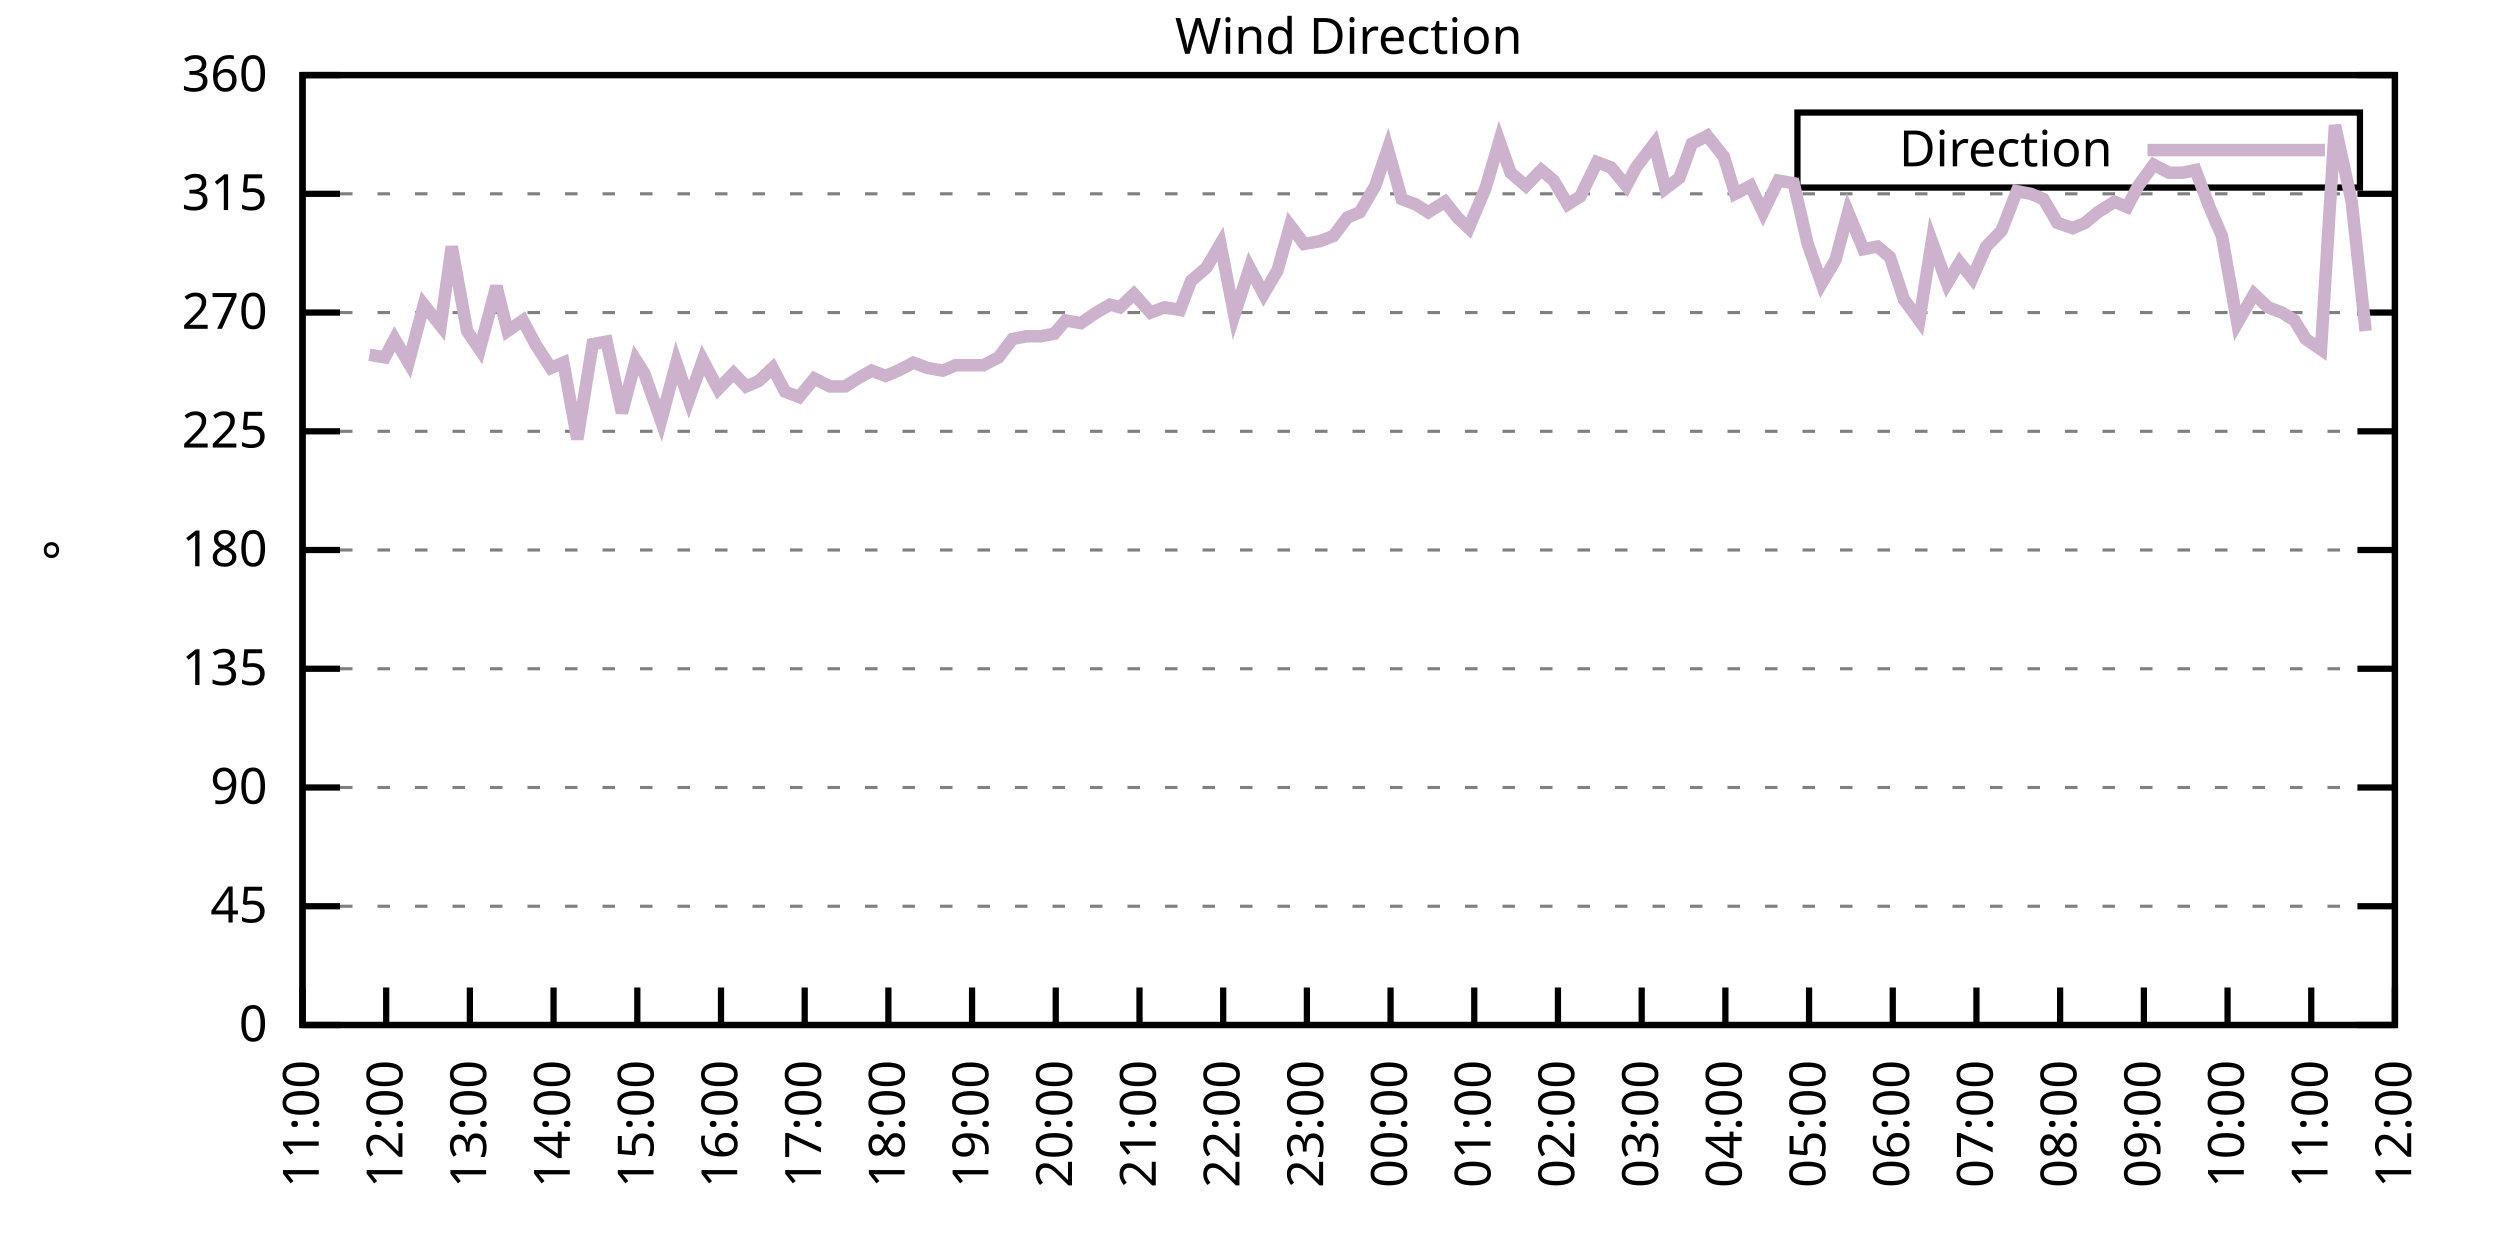
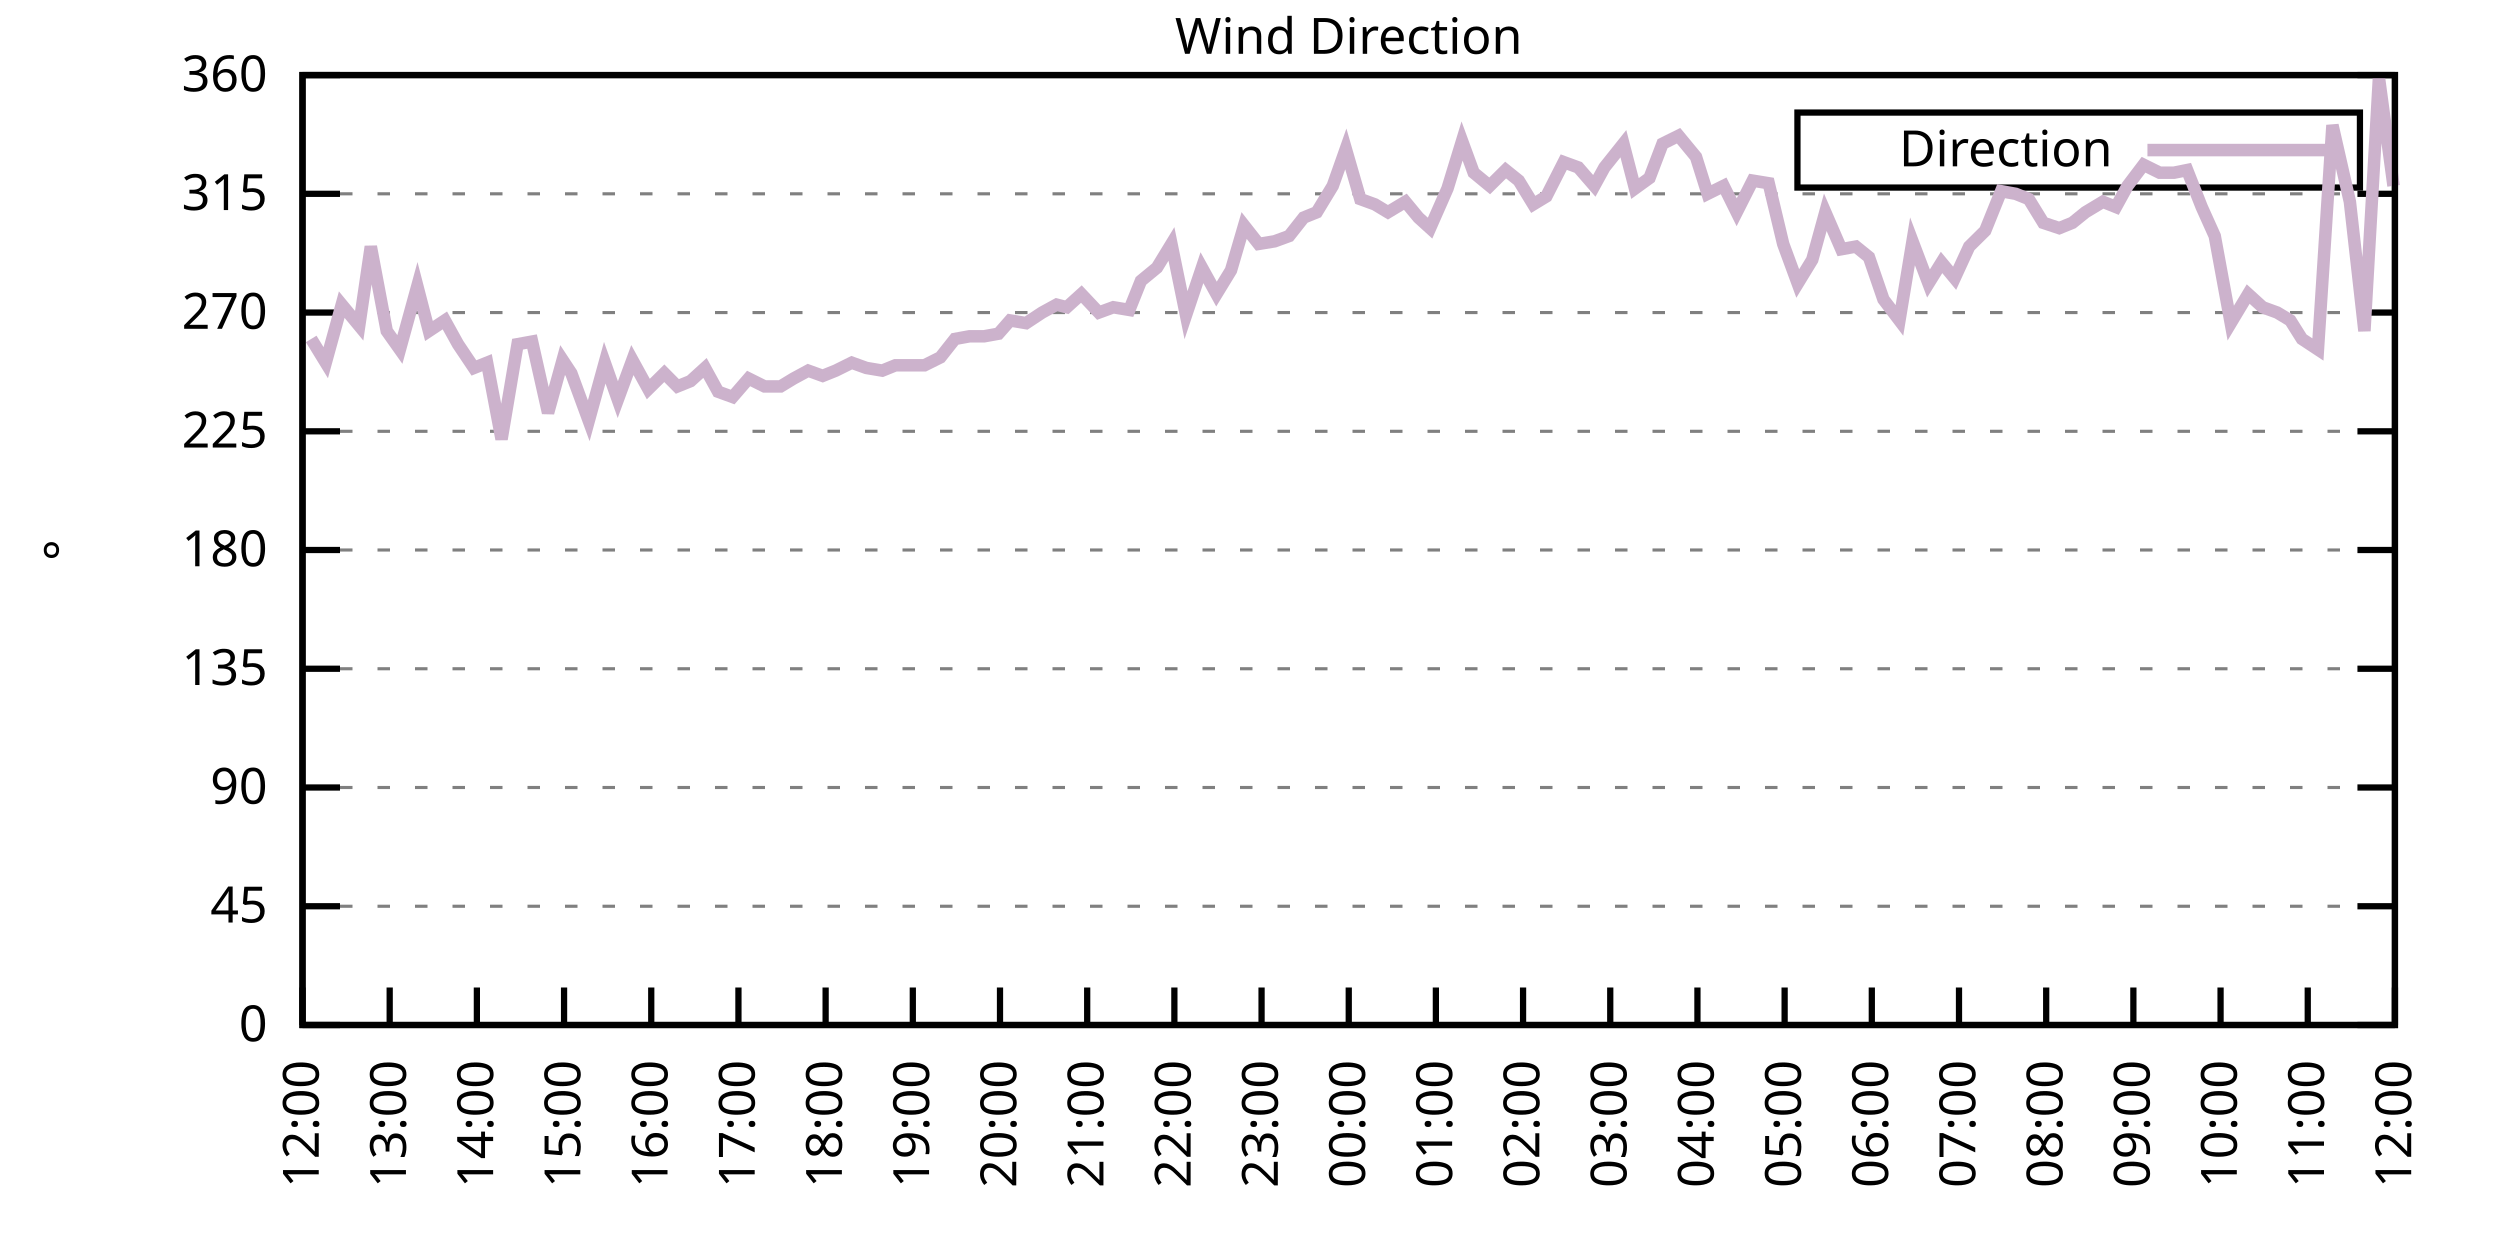
<svg xmlns="http://www.w3.org/2000/svg" xmlns:xlink="http://www.w3.org/1999/xlink" width="400" height="200" viewBox="0 0 400 200">
  <g id="gnuplot_canvas">
    <rect x="0" y="0" width="400" height="200" fill="none" />
    <defs>
      <circle id="gpDot" r="0.5" stroke-width="0.5" stroke="currentColor" />
      <path id="gpPt0" stroke-width="0.333" stroke="currentColor" d="M-1,0 h2 M0,-1 v2" />
      <path id="gpPt1" stroke-width="0.333" stroke="currentColor" d="M-1,-1 L1,1 M1,-1 L-1,1" />
      <path id="gpPt2" stroke-width="0.333" stroke="currentColor" d="M-1,0 L1,0 M0,-1 L0,1 M-1,-1 L1,1 M-1,1 L1,-1" />
      <rect id="gpPt3" stroke-width="0.333" stroke="currentColor" x="-1" y="-1" width="2" height="2" />
      <rect id="gpPt4" stroke-width="0.333" stroke="currentColor" fill="currentColor" x="-1" y="-1" width="2" height="2" />
      <circle id="gpPt5" stroke-width="0.333" stroke="currentColor" cx="0" cy="0" r="1" />
      <use xlink:href="#gpPt5" id="gpPt6" fill="currentColor" stroke="none" />
      <path id="gpPt7" stroke-width="0.333" stroke="currentColor" d="M0,-1.33 L-1.33,0.67 L1.33,0.67 z" />
      <use xlink:href="#gpPt7" id="gpPt8" fill="currentColor" stroke="none" />
      <use xlink:href="#gpPt7" id="gpPt9" stroke="currentColor" transform="rotate(180)" />
      <use xlink:href="#gpPt9" id="gpPt10" fill="currentColor" stroke="none" />
      <use xlink:href="#gpPt3" id="gpPt11" stroke="currentColor" transform="rotate(45)" />
      <use xlink:href="#gpPt11" id="gpPt12" fill="currentColor" stroke="none" />
      <path id="gpPt13" stroke-width="0.333" stroke="currentColor" d="M0,1.330 L1.265,0.411 L0.782,-1.067 L-0.782,-1.076 L-1.265,0.411 z" />
      <use xlink:href="#gpPt13" id="gpPt14" fill="currentColor" stroke="none" />
      <filter id="textbox" filterUnits="objectBoundingBox" x="0" y="0" height="1" width="1">
        <feFlood flood-color="white" flood-opacity="1" result="bgnd" />
        <feComposite in="SourceGraphic" in2="bgnd" operator="atop" />
      </filter>
      <filter id="greybox" filterUnits="objectBoundingBox" x="0" y="0" height="1" width="1">
        <feFlood flood-color="lightgrey" flood-opacity="1" result="grey" />
        <feComposite in="SourceGraphic" in2="grey" operator="atop" />
      </filter>
    </defs>
    <g fill="none" color="white" stroke="currentColor" stroke-width="1.00" stroke-linecap="butt" stroke-linejoin="miter">
</g>
    <g fill="none" color="black" stroke="currentColor" stroke-width="1.00" stroke-linecap="butt" stroke-linejoin="miter">
      <g stroke="none" shape-rendering="crispEdges">
        <polygon fill="rgb(255, 255, 255)" points="48.40,164.00 383.18,164.00 383.18,12.02 48.40,12.02 " />
      </g>
    </g>
    <g fill="none" color="black" stroke="currentColor" stroke-width="1.00" stroke-linecap="butt" stroke-linejoin="miter">
</g>
    <g fill="none" color="black" stroke="black" stroke-width="0.50" stroke-linecap="butt" stroke-linejoin="miter">
</g>
    <g fill="none" color="gray" stroke="currentColor" stroke-width="0.50" stroke-linecap="butt" stroke-linejoin="miter">
      <path stroke="gray" stroke-dasharray="2,4" class="gridline" d="M48.40,164.00 L383.19,164.00  " />
    </g>
    <g fill="none" color="gray" stroke="gray" stroke-width="1.00" stroke-linecap="butt" stroke-linejoin="miter">
</g>
    <g fill="none" color="black" stroke="currentColor" stroke-width="1.00" stroke-linecap="butt" stroke-linejoin="miter">
      <path stroke="black" d="M48.40,164.00 L54.40,164.00 M383.19,164.00 L377.19,164.00  " />
      <g transform="translate(42.80,166.60)" stroke="none" fill="black" font-family="Sans" font-size="8.00" text-anchor="end">
        <text>
          <tspan font-family="Sans"> 0</tspan>
        </text>
      </g>
    </g>
    <g fill="none" color="black" stroke="currentColor" stroke-width="1.00" stroke-linecap="butt" stroke-linejoin="miter">
</g>
    <g fill="none" color="black" stroke="black" stroke-width="0.50" stroke-linecap="butt" stroke-linejoin="miter">
</g>
    <g fill="none" color="gray" stroke="currentColor" stroke-width="0.50" stroke-linecap="butt" stroke-linejoin="miter">
      <path stroke="gray" stroke-dasharray="2,4" class="gridline" d="M48.40,145.00 L383.19,145.00  " />
    </g>
    <g fill="none" color="gray" stroke="gray" stroke-width="1.00" stroke-linecap="butt" stroke-linejoin="miter">
</g>
    <g fill="none" color="black" stroke="currentColor" stroke-width="1.00" stroke-linecap="butt" stroke-linejoin="miter">
      <path stroke="black" d="M48.40,145.00 L54.40,145.00 M383.19,145.00 L377.19,145.00  " />
      <g transform="translate(42.80,147.60)" stroke="none" fill="black" font-family="Sans" font-size="8.00" text-anchor="end">
        <text>
          <tspan font-family="Sans"> 45</tspan>
        </text>
      </g>
    </g>
    <g fill="none" color="black" stroke="currentColor" stroke-width="1.00" stroke-linecap="butt" stroke-linejoin="miter">
</g>
    <g fill="none" color="black" stroke="black" stroke-width="0.50" stroke-linecap="butt" stroke-linejoin="miter">
</g>
    <g fill="none" color="gray" stroke="currentColor" stroke-width="0.50" stroke-linecap="butt" stroke-linejoin="miter">
      <path stroke="gray" stroke-dasharray="2,4" class="gridline" d="M48.40,126.00 L383.19,126.00  " />
    </g>
    <g fill="none" color="gray" stroke="gray" stroke-width="1.00" stroke-linecap="butt" stroke-linejoin="miter">
</g>
    <g fill="none" color="black" stroke="currentColor" stroke-width="1.00" stroke-linecap="butt" stroke-linejoin="miter">
      <path stroke="black" d="M48.40,126.00 L54.40,126.00 M383.19,126.00 L377.19,126.00  " />
      <g transform="translate(42.80,128.60)" stroke="none" fill="black" font-family="Sans" font-size="8.00" text-anchor="end">
        <text>
          <tspan font-family="Sans"> 90</tspan>
        </text>
      </g>
    </g>
    <g fill="none" color="black" stroke="currentColor" stroke-width="1.00" stroke-linecap="butt" stroke-linejoin="miter">
</g>
    <g fill="none" color="black" stroke="black" stroke-width="0.50" stroke-linecap="butt" stroke-linejoin="miter">
</g>
    <g fill="none" color="gray" stroke="currentColor" stroke-width="0.50" stroke-linecap="butt" stroke-linejoin="miter">
      <path stroke="gray" stroke-dasharray="2,4" class="gridline" d="M48.40,107.00 L383.19,107.00  " />
    </g>
    <g fill="none" color="gray" stroke="gray" stroke-width="1.00" stroke-linecap="butt" stroke-linejoin="miter">
</g>
    <g fill="none" color="black" stroke="currentColor" stroke-width="1.00" stroke-linecap="butt" stroke-linejoin="miter">
      <path stroke="black" d="M48.40,107.00 L54.40,107.00 M383.19,107.00 L377.19,107.00  " />
      <g transform="translate(42.80,109.60)" stroke="none" fill="black" font-family="Sans" font-size="8.00" text-anchor="end">
        <text>
          <tspan font-family="Sans"> 135</tspan>
        </text>
      </g>
    </g>
    <g fill="none" color="black" stroke="currentColor" stroke-width="1.00" stroke-linecap="butt" stroke-linejoin="miter">
</g>
    <g fill="none" color="black" stroke="black" stroke-width="0.50" stroke-linecap="butt" stroke-linejoin="miter">
</g>
    <g fill="none" color="gray" stroke="currentColor" stroke-width="0.50" stroke-linecap="butt" stroke-linejoin="miter">
      <path stroke="gray" stroke-dasharray="2,4" class="gridline" d="M48.40,88.00 L383.19,88.00  " />
    </g>
    <g fill="none" color="gray" stroke="gray" stroke-width="1.00" stroke-linecap="butt" stroke-linejoin="miter">
</g>
    <g fill="none" color="black" stroke="currentColor" stroke-width="1.00" stroke-linecap="butt" stroke-linejoin="miter">
      <path stroke="black" d="M48.40,88.00 L54.40,88.00 M383.19,88.00 L377.19,88.00  " />
      <g transform="translate(42.80,90.60)" stroke="none" fill="black" font-family="Sans" font-size="8.00" text-anchor="end">
        <text>
          <tspan font-family="Sans"> 180</tspan>
        </text>
      </g>
    </g>
    <g fill="none" color="black" stroke="currentColor" stroke-width="1.00" stroke-linecap="butt" stroke-linejoin="miter">
</g>
    <g fill="none" color="black" stroke="black" stroke-width="0.50" stroke-linecap="butt" stroke-linejoin="miter">
</g>
    <g fill="none" color="gray" stroke="currentColor" stroke-width="0.50" stroke-linecap="butt" stroke-linejoin="miter">
      <path stroke="gray" stroke-dasharray="2,4" class="gridline" d="M48.40,69.01 L383.19,69.01  " />
    </g>
    <g fill="none" color="gray" stroke="gray" stroke-width="1.00" stroke-linecap="butt" stroke-linejoin="miter">
</g>
    <g fill="none" color="black" stroke="currentColor" stroke-width="1.00" stroke-linecap="butt" stroke-linejoin="miter">
      <path stroke="black" d="M48.40,69.01 L54.40,69.01 M383.19,69.01 L377.19,69.01  " />
      <g transform="translate(42.80,71.61)" stroke="none" fill="black" font-family="Sans" font-size="8.00" text-anchor="end">
        <text>
          <tspan font-family="Sans"> 225</tspan>
        </text>
      </g>
    </g>
    <g fill="none" color="black" stroke="currentColor" stroke-width="1.00" stroke-linecap="butt" stroke-linejoin="miter">
</g>
    <g fill="none" color="black" stroke="black" stroke-width="0.50" stroke-linecap="butt" stroke-linejoin="miter">
</g>
    <g fill="none" color="gray" stroke="currentColor" stroke-width="0.50" stroke-linecap="butt" stroke-linejoin="miter">
      <path stroke="gray" stroke-dasharray="2,4" class="gridline" d="M48.40,50.01 L383.19,50.01  " />
    </g>
    <g fill="none" color="gray" stroke="gray" stroke-width="1.00" stroke-linecap="butt" stroke-linejoin="miter">
</g>
    <g fill="none" color="black" stroke="currentColor" stroke-width="1.00" stroke-linecap="butt" stroke-linejoin="miter">
      <path stroke="black" d="M48.40,50.01 L54.40,50.01 M383.19,50.01 L377.19,50.01  " />
      <g transform="translate(42.80,52.61)" stroke="none" fill="black" font-family="Sans" font-size="8.00" text-anchor="end">
        <text>
          <tspan font-family="Sans"> 270</tspan>
        </text>
      </g>
    </g>
    <g fill="none" color="black" stroke="currentColor" stroke-width="1.00" stroke-linecap="butt" stroke-linejoin="miter">
</g>
    <g fill="none" color="black" stroke="black" stroke-width="0.50" stroke-linecap="butt" stroke-linejoin="miter">
</g>
    <g fill="none" color="gray" stroke="currentColor" stroke-width="0.50" stroke-linecap="butt" stroke-linejoin="miter">
      <path stroke="gray" stroke-dasharray="2,4" class="gridline" d="M48.40,31.01 L383.19,31.01  " />
    </g>
    <g fill="none" color="gray" stroke="gray" stroke-width="1.00" stroke-linecap="butt" stroke-linejoin="miter">
</g>
    <g fill="none" color="black" stroke="currentColor" stroke-width="1.00" stroke-linecap="butt" stroke-linejoin="miter">
      <path stroke="black" d="M48.40,31.01 L54.40,31.01 M383.19,31.01 L377.19,31.01  " />
      <g transform="translate(42.80,33.61)" stroke="none" fill="black" font-family="Sans" font-size="8.00" text-anchor="end">
        <text>
          <tspan font-family="Sans"> 315</tspan>
        </text>
      </g>
    </g>
    <g fill="none" color="black" stroke="currentColor" stroke-width="1.00" stroke-linecap="butt" stroke-linejoin="miter">
</g>
    <g fill="none" color="black" stroke="black" stroke-width="0.50" stroke-linecap="butt" stroke-linejoin="miter">
</g>
    <g fill="none" color="gray" stroke="currentColor" stroke-width="0.50" stroke-linecap="butt" stroke-linejoin="miter">
      <path stroke="gray" stroke-dasharray="2,4" class="gridline" d="M48.40,12.01 L383.19,12.01  " />
    </g>
    <g fill="none" color="gray" stroke="gray" stroke-width="1.00" stroke-linecap="butt" stroke-linejoin="miter">
</g>
    <g fill="none" color="black" stroke="currentColor" stroke-width="1.00" stroke-linecap="butt" stroke-linejoin="miter">
      <path stroke="black" d="M48.40,12.01 L54.40,12.01 M383.19,12.01 L377.19,12.01  " />
      <g transform="translate(42.80,14.61)" stroke="none" fill="black" font-family="Sans" font-size="8.00" text-anchor="end">
        <text>
          <tspan font-family="Sans"> 360</tspan>
        </text>
      </g>
    </g>
    <g fill="none" color="black" stroke="currentColor" stroke-width="1.00" stroke-linecap="butt" stroke-linejoin="miter">
      <path stroke="black" d="M48.40,164.00 L48.40,158.00  " />
      <g transform="translate(51.00,169.60) rotate(270.00)" stroke="none" fill="black" font-family="Sans" font-size="8.00" text-anchor="end">
        <text>
-           <tspan font-family="Sans">11:00</tspan>
-         </text>
-       </g>
-     </g>
-     <g fill="none" color="black" stroke="currentColor" stroke-width="1.00" stroke-linecap="butt" stroke-linejoin="miter">
-       <path stroke="black" d="M61.79,164.00 L61.79,158.00  " />
-       <g transform="translate(64.39,169.60) rotate(270.00)" stroke="none" fill="black" font-family="Sans" font-size="8.00" text-anchor="end">
-         <text>
          <tspan font-family="Sans">12:00</tspan>
        </text>
      </g>
    </g>
    <g fill="none" color="black" stroke="currentColor" stroke-width="1.00" stroke-linecap="butt" stroke-linejoin="miter">
-       <path stroke="black" d="M75.18,164.00 L75.18,158.00  " />
-       <g transform="translate(77.78,169.60) rotate(270.00)" stroke="none" fill="black" font-family="Sans" font-size="8.00" text-anchor="end">
+       <path stroke="black" d="M62.35,164.00 L62.35,158.00  " />
+       <g transform="translate(64.95,169.60) rotate(270.00)" stroke="none" fill="black" font-family="Sans" font-size="8.00" text-anchor="end">
        <text>
          <tspan font-family="Sans">13:00</tspan>
        </text>
      </g>
    </g>
    <g fill="none" color="black" stroke="currentColor" stroke-width="1.00" stroke-linecap="butt" stroke-linejoin="miter">
-       <path stroke="black" d="M88.57,164.00 L88.57,158.00  " />
-       <g transform="translate(91.17,169.60) rotate(270.00)" stroke="none" fill="black" font-family="Sans" font-size="8.00" text-anchor="end">
+       <path stroke="black" d="M76.30,164.00 L76.30,158.00  " />
+       <g transform="translate(78.90,169.60) rotate(270.00)" stroke="none" fill="black" font-family="Sans" font-size="8.00" text-anchor="end">
        <text>
          <tspan font-family="Sans">14:00</tspan>
        </text>
      </g>
    </g>
    <g fill="none" color="black" stroke="currentColor" stroke-width="1.00" stroke-linecap="butt" stroke-linejoin="miter">
-       <path stroke="black" d="M101.97,164.00 L101.97,158.00  " />
-       <g transform="translate(104.57,169.60) rotate(270.00)" stroke="none" fill="black" font-family="Sans" font-size="8.00" text-anchor="end">
+       <path stroke="black" d="M90.25,164.00 L90.25,158.00  " />
+       <g transform="translate(92.85,169.60) rotate(270.00)" stroke="none" fill="black" font-family="Sans" font-size="8.00" text-anchor="end">
        <text>
          <tspan font-family="Sans">15:00</tspan>
        </text>
      </g>
    </g>
    <g fill="none" color="black" stroke="currentColor" stroke-width="1.00" stroke-linecap="butt" stroke-linejoin="miter">
-       <path stroke="black" d="M115.36,164.00 L115.36,158.00  " />
-       <g transform="translate(117.96,169.60) rotate(270.00)" stroke="none" fill="black" font-family="Sans" font-size="8.00" text-anchor="end">
+       <path stroke="black" d="M104.20,164.00 L104.20,158.00  " />
+       <g transform="translate(106.80,169.60) rotate(270.00)" stroke="none" fill="black" font-family="Sans" font-size="8.00" text-anchor="end">
        <text>
          <tspan font-family="Sans">16:00</tspan>
        </text>
      </g>
    </g>
    <g fill="none" color="black" stroke="currentColor" stroke-width="1.00" stroke-linecap="butt" stroke-linejoin="miter">
-       <path stroke="black" d="M128.75,164.00 L128.75,158.00  " />
-       <g transform="translate(131.35,169.60) rotate(270.00)" stroke="none" fill="black" font-family="Sans" font-size="8.00" text-anchor="end">
+       <path stroke="black" d="M118.15,164.00 L118.15,158.00  " />
+       <g transform="translate(120.75,169.60) rotate(270.00)" stroke="none" fill="black" font-family="Sans" font-size="8.00" text-anchor="end">
        <text>
          <tspan font-family="Sans">17:00</tspan>
        </text>
      </g>
    </g>
    <g fill="none" color="black" stroke="currentColor" stroke-width="1.00" stroke-linecap="butt" stroke-linejoin="miter">
-       <path stroke="black" d="M142.14,164.00 L142.14,158.00  " />
-       <g transform="translate(144.74,169.60) rotate(270.00)" stroke="none" fill="black" font-family="Sans" font-size="8.00" text-anchor="end">
+       <path stroke="black" d="M132.10,164.00 L132.10,158.00  " />
+       <g transform="translate(134.70,169.60) rotate(270.00)" stroke="none" fill="black" font-family="Sans" font-size="8.00" text-anchor="end">
        <text>
          <tspan font-family="Sans">18:00</tspan>
        </text>
      </g>
    </g>
    <g fill="none" color="black" stroke="currentColor" stroke-width="1.00" stroke-linecap="butt" stroke-linejoin="miter">
-       <path stroke="black" d="M155.53,164.00 L155.53,158.00  " />
-       <g transform="translate(158.13,169.60) rotate(270.00)" stroke="none" fill="black" font-family="Sans" font-size="8.00" text-anchor="end">
+       <path stroke="black" d="M146.05,164.00 L146.05,158.00  " />
+       <g transform="translate(148.65,169.60) rotate(270.00)" stroke="none" fill="black" font-family="Sans" font-size="8.00" text-anchor="end">
        <text>
          <tspan font-family="Sans">19:00</tspan>
        </text>
      </g>
    </g>
    <g fill="none" color="black" stroke="currentColor" stroke-width="1.00" stroke-linecap="butt" stroke-linejoin="miter">
-       <path stroke="black" d="M168.92,164.00 L168.92,158.00  " />
-       <g transform="translate(171.52,169.60) rotate(270.00)" stroke="none" fill="black" font-family="Sans" font-size="8.00" text-anchor="end">
+       <path stroke="black" d="M160.00,164.00 L160.00,158.00  " />
+       <g transform="translate(162.60,169.60) rotate(270.00)" stroke="none" fill="black" font-family="Sans" font-size="8.00" text-anchor="end">
        <text>
          <tspan font-family="Sans">20:00</tspan>
        </text>
      </g>
    </g>
    <g fill="none" color="black" stroke="currentColor" stroke-width="1.00" stroke-linecap="butt" stroke-linejoin="miter">
-       <path stroke="black" d="M182.32,164.00 L182.32,158.00  " />
-       <g transform="translate(184.92,169.60) rotate(270.00)" stroke="none" fill="black" font-family="Sans" font-size="8.00" text-anchor="end">
+       <path stroke="black" d="M173.95,164.00 L173.95,158.00  " />
+       <g transform="translate(176.55,169.60) rotate(270.00)" stroke="none" fill="black" font-family="Sans" font-size="8.00" text-anchor="end">
        <text>
          <tspan font-family="Sans">21:00</tspan>
        </text>
      </g>
    </g>
    <g fill="none" color="black" stroke="currentColor" stroke-width="1.00" stroke-linecap="butt" stroke-linejoin="miter">
-       <path stroke="black" d="M195.71,164.00 L195.71,158.00  " />
-       <g transform="translate(198.31,169.60) rotate(270.00)" stroke="none" fill="black" font-family="Sans" font-size="8.00" text-anchor="end">
+       <path stroke="black" d="M187.90,164.00 L187.90,158.00  " />
+       <g transform="translate(190.50,169.60) rotate(270.00)" stroke="none" fill="black" font-family="Sans" font-size="8.00" text-anchor="end">
        <text>
          <tspan font-family="Sans">22:00</tspan>
        </text>
      </g>
    </g>
    <g fill="none" color="black" stroke="currentColor" stroke-width="1.00" stroke-linecap="butt" stroke-linejoin="miter">
-       <path stroke="black" d="M209.10,164.00 L209.10,158.00  " />
-       <g transform="translate(211.70,169.60) rotate(270.00)" stroke="none" fill="black" font-family="Sans" font-size="8.00" text-anchor="end">
+       <path stroke="black" d="M201.85,164.00 L201.85,158.00  " />
+       <g transform="translate(204.45,169.60) rotate(270.00)" stroke="none" fill="black" font-family="Sans" font-size="8.00" text-anchor="end">
        <text>
          <tspan font-family="Sans">23:00</tspan>
        </text>
      </g>
    </g>
    <g fill="none" color="black" stroke="currentColor" stroke-width="1.00" stroke-linecap="butt" stroke-linejoin="miter">
-       <path stroke="black" d="M222.49,164.00 L222.49,158.00  " />
-       <g transform="translate(225.09,169.60) rotate(270.00)" stroke="none" fill="black" font-family="Sans" font-size="8.00" text-anchor="end">
+       <path stroke="black" d="M215.80,164.00 L215.80,158.00  " />
+       <g transform="translate(218.40,169.60) rotate(270.00)" stroke="none" fill="black" font-family="Sans" font-size="8.00" text-anchor="end">
        <text>
          <tspan font-family="Sans">00:00</tspan>
        </text>
      </g>
    </g>
    <g fill="none" color="black" stroke="currentColor" stroke-width="1.00" stroke-linecap="butt" stroke-linejoin="miter">
-       <path stroke="black" d="M235.88,164.00 L235.88,158.00  " />
-       <g transform="translate(238.48,169.60) rotate(270.00)" stroke="none" fill="black" font-family="Sans" font-size="8.00" text-anchor="end">
+       <path stroke="black" d="M229.74,164.00 L229.74,158.00  " />
+       <g transform="translate(232.34,169.60) rotate(270.00)" stroke="none" fill="black" font-family="Sans" font-size="8.00" text-anchor="end">
        <text>
          <tspan font-family="Sans">01:00</tspan>
        </text>
      </g>
    </g>
    <g fill="none" color="black" stroke="currentColor" stroke-width="1.00" stroke-linecap="butt" stroke-linejoin="miter">
-       <path stroke="black" d="M249.27,164.00 L249.27,158.00  " />
-       <g transform="translate(251.87,169.60) rotate(270.00)" stroke="none" fill="black" font-family="Sans" font-size="8.00" text-anchor="end">
+       <path stroke="black" d="M243.69,164.00 L243.69,158.00  " />
+       <g transform="translate(246.29,169.60) rotate(270.00)" stroke="none" fill="black" font-family="Sans" font-size="8.00" text-anchor="end">
        <text>
          <tspan font-family="Sans">02:00</tspan>
        </text>
      </g>
    </g>
    <g fill="none" color="black" stroke="currentColor" stroke-width="1.00" stroke-linecap="butt" stroke-linejoin="miter">
-       <path stroke="black" d="M262.67,164.00 L262.67,158.00  " />
-       <g transform="translate(265.27,169.60) rotate(270.00)" stroke="none" fill="black" font-family="Sans" font-size="8.00" text-anchor="end">
+       <path stroke="black" d="M257.64,164.00 L257.64,158.00  " />
+       <g transform="translate(260.24,169.60) rotate(270.00)" stroke="none" fill="black" font-family="Sans" font-size="8.00" text-anchor="end">
        <text>
          <tspan font-family="Sans">03:00</tspan>
        </text>
      </g>
    </g>
    <g fill="none" color="black" stroke="currentColor" stroke-width="1.00" stroke-linecap="butt" stroke-linejoin="miter">
-       <path stroke="black" d="M276.06,164.00 L276.06,158.00  " />
-       <g transform="translate(278.66,169.60) rotate(270.00)" stroke="none" fill="black" font-family="Sans" font-size="8.00" text-anchor="end">
+       <path stroke="black" d="M271.59,164.00 L271.59,158.00  " />
+       <g transform="translate(274.19,169.60) rotate(270.00)" stroke="none" fill="black" font-family="Sans" font-size="8.00" text-anchor="end">
        <text>
          <tspan font-family="Sans">04:00</tspan>
        </text>
      </g>
    </g>
    <g fill="none" color="black" stroke="currentColor" stroke-width="1.00" stroke-linecap="butt" stroke-linejoin="miter">
-       <path stroke="black" d="M289.45,164.00 L289.45,158.00  " />
-       <g transform="translate(292.05,169.60) rotate(270.00)" stroke="none" fill="black" font-family="Sans" font-size="8.00" text-anchor="end">
+       <path stroke="black" d="M285.54,164.00 L285.54,158.00  " />
+       <g transform="translate(288.14,169.60) rotate(270.00)" stroke="none" fill="black" font-family="Sans" font-size="8.00" text-anchor="end">
        <text>
          <tspan font-family="Sans">05:00</tspan>
        </text>
      </g>
    </g>
    <g fill="none" color="black" stroke="currentColor" stroke-width="1.00" stroke-linecap="butt" stroke-linejoin="miter">
-       <path stroke="black" d="M302.84,164.00 L302.84,158.00  " />
-       <g transform="translate(305.44,169.60) rotate(270.00)" stroke="none" fill="black" font-family="Sans" font-size="8.00" text-anchor="end">
+       <path stroke="black" d="M299.49,164.00 L299.49,158.00  " />
+       <g transform="translate(302.09,169.60) rotate(270.00)" stroke="none" fill="black" font-family="Sans" font-size="8.00" text-anchor="end">
        <text>
          <tspan font-family="Sans">06:00</tspan>
        </text>
      </g>
    </g>
    <g fill="none" color="black" stroke="currentColor" stroke-width="1.00" stroke-linecap="butt" stroke-linejoin="miter">
-       <path stroke="black" d="M316.23,164.00 L316.23,158.00  " />
-       <g transform="translate(318.83,169.60) rotate(270.00)" stroke="none" fill="black" font-family="Sans" font-size="8.00" text-anchor="end">
+       <path stroke="black" d="M313.44,164.00 L313.44,158.00  " />
+       <g transform="translate(316.04,169.60) rotate(270.00)" stroke="none" fill="black" font-family="Sans" font-size="8.00" text-anchor="end">
        <text>
          <tspan font-family="Sans">07:00</tspan>
        </text>
      </g>
    </g>
    <g fill="none" color="black" stroke="currentColor" stroke-width="1.00" stroke-linecap="butt" stroke-linejoin="miter">
-       <path stroke="black" d="M329.62,164.00 L329.62,158.00  " />
-       <g transform="translate(332.22,169.60) rotate(270.00)" stroke="none" fill="black" font-family="Sans" font-size="8.00" text-anchor="end">
+       <path stroke="black" d="M327.39,164.00 L327.39,158.00  " />
+       <g transform="translate(329.99,169.60) rotate(270.00)" stroke="none" fill="black" font-family="Sans" font-size="8.00" text-anchor="end">
        <text>
          <tspan font-family="Sans">08:00</tspan>
        </text>
      </g>
    </g>
    <g fill="none" color="black" stroke="currentColor" stroke-width="1.00" stroke-linecap="butt" stroke-linejoin="miter">
-       <path stroke="black" d="M343.02,164.00 L343.02,158.00  " />
-       <g transform="translate(345.62,169.60) rotate(270.00)" stroke="none" fill="black" font-family="Sans" font-size="8.00" text-anchor="end">
+       <path stroke="black" d="M341.34,164.00 L341.34,158.00  " />
+       <g transform="translate(343.94,169.60) rotate(270.00)" stroke="none" fill="black" font-family="Sans" font-size="8.00" text-anchor="end">
        <text>
          <tspan font-family="Sans">09:00</tspan>
        </text>
      </g>
    </g>
    <g fill="none" color="black" stroke="currentColor" stroke-width="1.00" stroke-linecap="butt" stroke-linejoin="miter">
-       <path stroke="black" d="M356.41,164.00 L356.41,158.00  " />
-       <g transform="translate(359.01,169.60) rotate(270.00)" stroke="none" fill="black" font-family="Sans" font-size="8.00" text-anchor="end">
+       <path stroke="black" d="M355.29,164.00 L355.29,158.00  " />
+       <g transform="translate(357.89,169.60) rotate(270.00)" stroke="none" fill="black" font-family="Sans" font-size="8.00" text-anchor="end">
        <text>
          <tspan font-family="Sans">10:00</tspan>
        </text>
      </g>
    </g>
    <g fill="none" color="black" stroke="currentColor" stroke-width="1.00" stroke-linecap="butt" stroke-linejoin="miter">
-       <path stroke="black" d="M369.80,164.00 L369.80,158.00  " />
-       <g transform="translate(372.40,169.60) rotate(270.00)" stroke="none" fill="black" font-family="Sans" font-size="8.00" text-anchor="end">
+       <path stroke="black" d="M369.24,164.00 L369.24,158.00  " />
+       <g transform="translate(371.84,169.60) rotate(270.00)" stroke="none" fill="black" font-family="Sans" font-size="8.00" text-anchor="end">
        <text>
          <tspan font-family="Sans">11:00</tspan>
        </text>
      </g>
    </g>
    <g fill="none" color="black" stroke="currentColor" stroke-width="1.00" stroke-linecap="butt" stroke-linejoin="miter">
      <path stroke="black" d="M383.19,164.00 L383.19,158.00  " />
      <g transform="translate(385.79,169.60) rotate(270.00)" stroke="none" fill="black" font-family="Sans" font-size="8.00" text-anchor="end">
        <text>
          <tspan font-family="Sans">12:00</tspan>
        </text>
      </g>
    </g>
    <g fill="none" color="black" stroke="currentColor" stroke-width="1.00" stroke-linecap="butt" stroke-linejoin="miter">
</g>
    <g fill="none" color="black" stroke="currentColor" stroke-width="1.00" stroke-linecap="butt" stroke-linejoin="miter">
      <path stroke="black" d="M48.40,12.01 L48.40,164.00 L383.19,164.00 L383.19,12.01 L48.40,12.01 Z  " />
    </g>
    <g fill="none" color="black" stroke="currentColor" stroke-width="1.00" stroke-linecap="butt" stroke-linejoin="miter">
</g>
    <g fill="none" color="black" stroke="currentColor" stroke-width="1.00" stroke-linecap="butt" stroke-linejoin="miter">
      <path stroke="black" d="M287.59,30.01 L287.59,18.01 L377.59,18.01 L377.59,30.01 L287.59,30.01 Z  " />
    </g>
    <g id="Wind_direction_plot_1">
      <g fill="none" color="white" stroke="black" stroke-width="2.00" stroke-linecap="butt" stroke-linejoin="miter">
</g>
      <g fill="none" color="black" stroke="currentColor" stroke-width="2.00" stroke-linecap="butt" stroke-linejoin="miter">
        <g transform="translate(337.99,26.61)" stroke="none" fill="black" font-family="Sans" font-size="8.00" text-anchor="end">
          <text>
            <tspan font-family="Sans">Direction</tspan>
          </text>
        </g>
      </g>
      <g fill="none" color="black" stroke="currentColor" stroke-width="2.00" stroke-linecap="butt" stroke-linejoin="miter">
-         <path stroke="rgb(204, 178, 204)" d="M343.59,24.01 L371.99,24.01 M59.11,56.76 L61.57,57.18 L63.13,54.23 L65.36,58.03 L67.82,48.74 L70.50,52.12   L72.28,39.45 L74.74,52.96 L76.75,55.92 L79.42,45.79 L81.21,52.96 L83.66,51.27 L85.67,55.07 L88.13,58.87   L90.14,58.03 L92.37,70.27 L94.82,55.07 L97.06,54.65 L99.51,66.05 L101.74,57.61 L103.08,59.72 L105.76,67.32   L108.22,58.03 L110.22,63.94 L112.46,57.61 L114.91,62.25 L117.37,59.72 L119.38,61.83 L121.38,60.98 L123.62,58.87   L125.62,62.67 L127.86,63.52 L130.31,60.56 L132.77,61.83 L135.22,61.83 L137.23,60.56 L139.46,59.30 L141.69,60.14   L143.70,59.30 L146.16,58.03 L148.39,58.87 L150.85,59.30 L152.85,58.45 L155.09,58.45 L157.32,58.45 L159.77,57.18   L162.01,54.23 L164.24,53.81 L166.47,53.81 L168.70,53.39 L170.49,51.27 L172.94,51.70 L175.40,50.01 L177.63,48.74   L179.19,49.16 L181.42,47.05 L184.10,50.01 L186.33,49.16 L188.79,49.59 L190.57,44.94 L193.03,42.83 L195.26,39.03   L197.49,50.43 L199.95,42.83 L202.18,47.05 L204.41,43.25 L206.42,36.08 L208.65,39.03 L211.11,38.61 L213.34,37.76   L215.57,34.81 L217.58,33.96 L220.04,29.74 L222.04,23.83 L224.28,31.85 L226.51,32.70 L228.52,33.96 L231.20,32.28   L233.20,34.81 L234.99,36.50 L237.67,30.16 L239.90,22.56 L241.69,27.63 L244.14,29.74 L246.60,27.21 L248.60,28.90   L250.84,32.70 L252.85,31.43 L255.52,25.94 L257.76,26.79 L260.21,29.74 L261.77,26.79 L264.67,22.99 L266.46,30.16   L268.69,28.48 L270.70,22.99 L273.16,21.72 L275.83,25.10 L277.62,31.01 L280.07,29.74 L282.08,33.96 L284.54,28.90   L286.99,29.32 L289.23,39.03 L291.46,45.36 L293.69,41.56 L295.70,33.96 L298.15,39.87 L300.39,39.45 L302.39,41.14   L304.63,47.90 L307.08,51.27 L309.09,38.61 L311.54,45.36 L313.55,41.99 L315.56,44.52 L317.79,39.45 L320.25,36.92   L322.70,30.59 L324.94,31.01 L326.95,31.85 L329.18,35.65 L331.63,36.50 L333.64,35.65 L335.65,33.96 L338.33,32.28   L340.34,33.12 L342.12,29.74 L344.58,26.36 L347.03,27.63 L349.26,27.63 L351.27,27.21 L353.51,33.12 L355.51,37.76   L357.97,51.70 L360.65,47.05 L362.88,49.16 L365.11,50.01 L367.12,51.27 L368.91,54.23 L371.36,55.92 L373.59,20.03   L376.27,32.28 L378.50,52.96  " />
+         <path stroke="rgb(204, 178, 204)" d="M343.59,24.01 L371.99,24.01 M49.79,54.23 L52.12,58.03 L54.68,48.74 L57.47,52.12 L59.33,39.45 L61.88,52.96   L63.98,55.92 L66.77,45.79 L68.63,52.96 L71.18,51.27 L73.28,55.07 L75.83,58.87 L77.93,58.03 L80.25,70.27   L82.81,55.07 L85.13,54.65 L87.69,66.05 L90.02,57.61 L91.41,59.72 L94.20,67.32 L96.76,58.03 L98.85,63.94   L101.18,57.61 L103.73,62.25 L106.29,59.72 L108.38,61.83 L110.48,60.98 L112.80,58.87 L114.89,62.67 L117.22,63.52   L119.78,60.56 L122.33,61.83 L124.89,61.83 L126.98,60.56 L129.31,59.30 L131.63,60.14 L133.72,59.30 L136.28,58.03   L138.61,58.87 L141.16,59.30 L143.26,58.45 L145.58,58.45 L147.91,58.45 L150.46,57.18 L152.79,54.23 L155.11,53.81   L157.44,53.81 L159.76,53.39 L161.62,51.27 L164.18,51.70 L166.74,50.01 L169.06,48.74 L170.69,49.16 L173.02,47.05   L175.81,50.01 L178.13,49.16 L180.69,49.59 L182.55,44.94 L185.11,42.83 L187.43,39.03 L189.76,50.43 L192.31,42.83   L194.64,47.05 L196.96,43.25 L199.06,36.08 L201.38,39.03 L203.94,38.61 L206.26,37.76 L208.59,34.81 L210.68,33.96   L213.24,29.74 L215.33,23.83 L217.65,31.85 L219.98,32.70 L222.07,33.96 L224.86,32.28 L226.95,34.81 L228.81,36.50   L231.60,30.16 L233.93,22.56 L235.79,27.63 L238.35,29.74 L240.90,27.21 L243.00,28.90 L245.32,32.70 L247.41,31.43   L250.20,25.94 L252.53,26.79 L255.09,29.74 L256.71,26.79 L259.74,22.99 L261.60,30.16 L263.92,28.48 L266.01,22.99   L268.57,21.72 L271.36,25.10 L273.22,31.01 L275.78,29.74 L277.87,33.96 L280.43,28.90 L282.99,29.32 L285.31,39.03   L287.64,45.36 L289.96,41.56 L292.05,33.96 L294.61,39.87 L296.94,39.45 L299.03,41.14 L301.35,47.90 L303.91,51.27   L306.00,38.61 L308.56,45.36 L310.65,41.99 L312.74,44.52 L315.07,39.45 L317.63,36.92 L320.18,30.59 L322.51,31.01   L324.60,31.85 L326.93,35.65 L329.48,36.50 L331.58,35.65 L333.67,33.96 L336.46,32.28 L338.55,33.12 L340.41,29.74   L342.97,26.36 L345.53,27.63 L347.85,27.63 L349.94,27.21 L352.27,33.12 L354.36,37.76 L356.92,51.70 L359.71,47.05   L362.03,49.16 L364.36,50.01 L366.45,51.27 L368.31,54.23 L370.87,55.92 L373.19,20.03 L375.98,32.28 L378.31,52.96   L380.63,12.43 L382.96,29.74  " />
      </g>
    </g>
    <g fill="none" color="black" stroke="currentColor" stroke-width="2.00" stroke-linecap="butt" stroke-linejoin="miter">
</g>
    <g fill="none" color="black" stroke="black" stroke-width="1.00" stroke-linecap="butt" stroke-linejoin="miter">
</g>
    <g fill="none" color="black" stroke="currentColor" stroke-width="1.00" stroke-linecap="butt" stroke-linejoin="miter">
      <path stroke="black" d="M48.40,12.01 L48.40,164.00 L383.19,164.00 L383.19,12.01 L48.40,12.01 Z  " />
      <g transform="translate(12.80,88.01) rotate(270.00)" stroke="none" fill="black" font-family="Sans" font-size="8.00" text-anchor="middle">
        <text>
          <tspan font-family="Sans">°</tspan>
        </text>
      </g>
    </g>
    <g fill="none" color="black" stroke="currentColor" stroke-width="1.00" stroke-linecap="butt" stroke-linejoin="miter">
</g>
    <g fill="none" color="black" stroke="currentColor" stroke-width="1.00" stroke-linecap="butt" stroke-linejoin="miter">
      <g transform="translate(215.79,8.61)" stroke="none" fill="black" font-family="Sans" font-size="8.00" text-anchor="middle">
        <text>
          <tspan font-family="Sans">Wind Direction</tspan>
        </text>
      </g>
    </g>
    <g fill="none" color="black" stroke="currentColor" stroke-width="1.00" stroke-linecap="butt" stroke-linejoin="miter">
</g>
  </g>
</svg>
